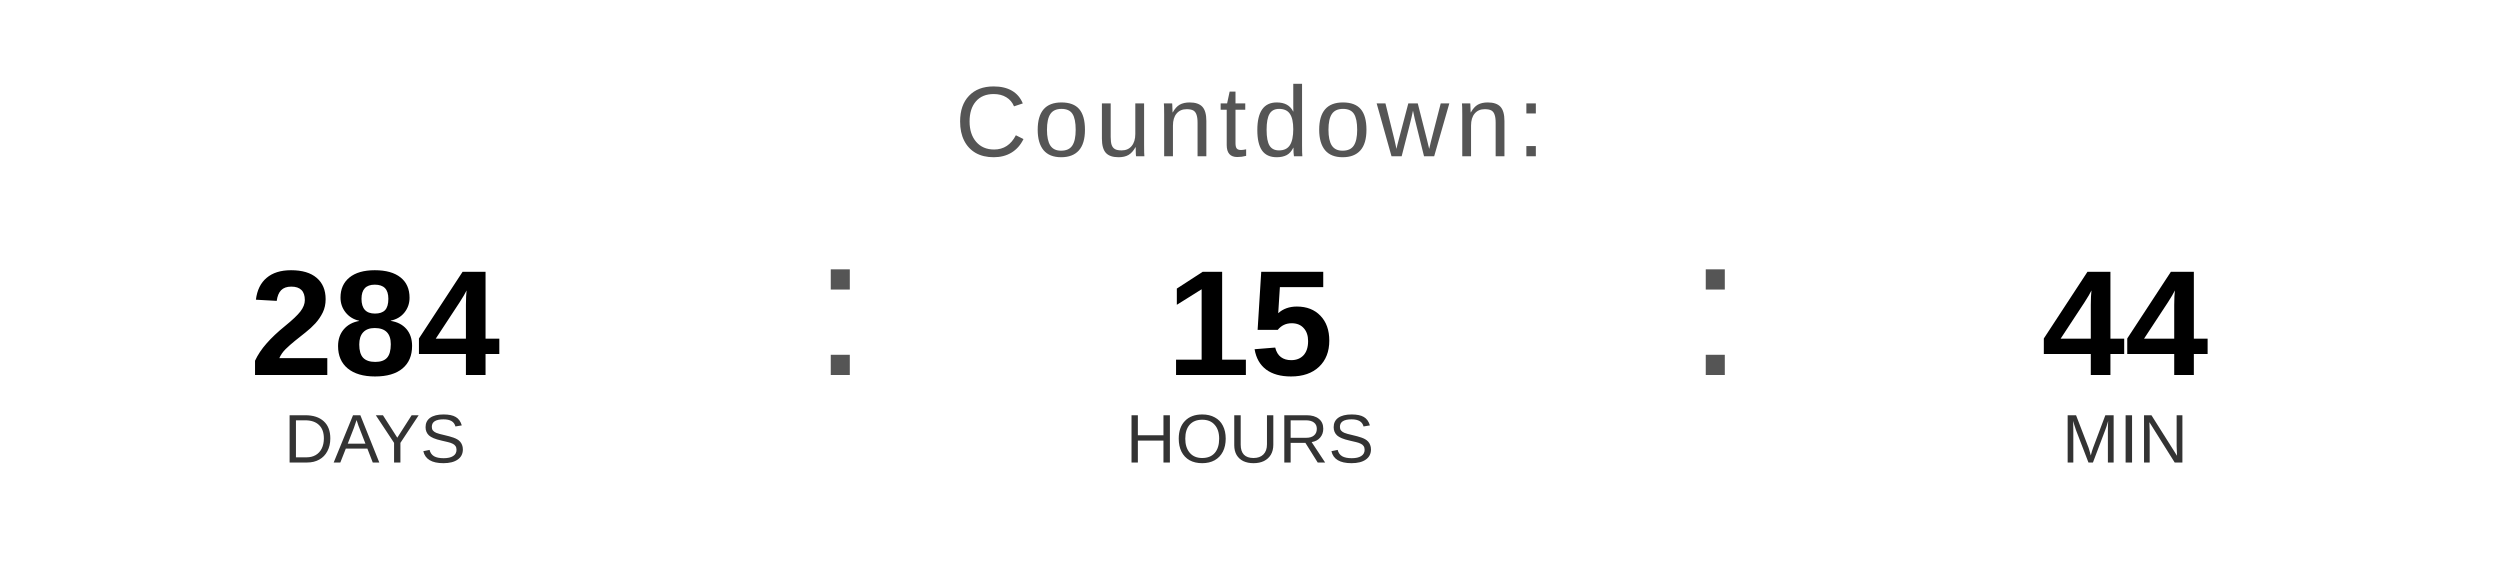
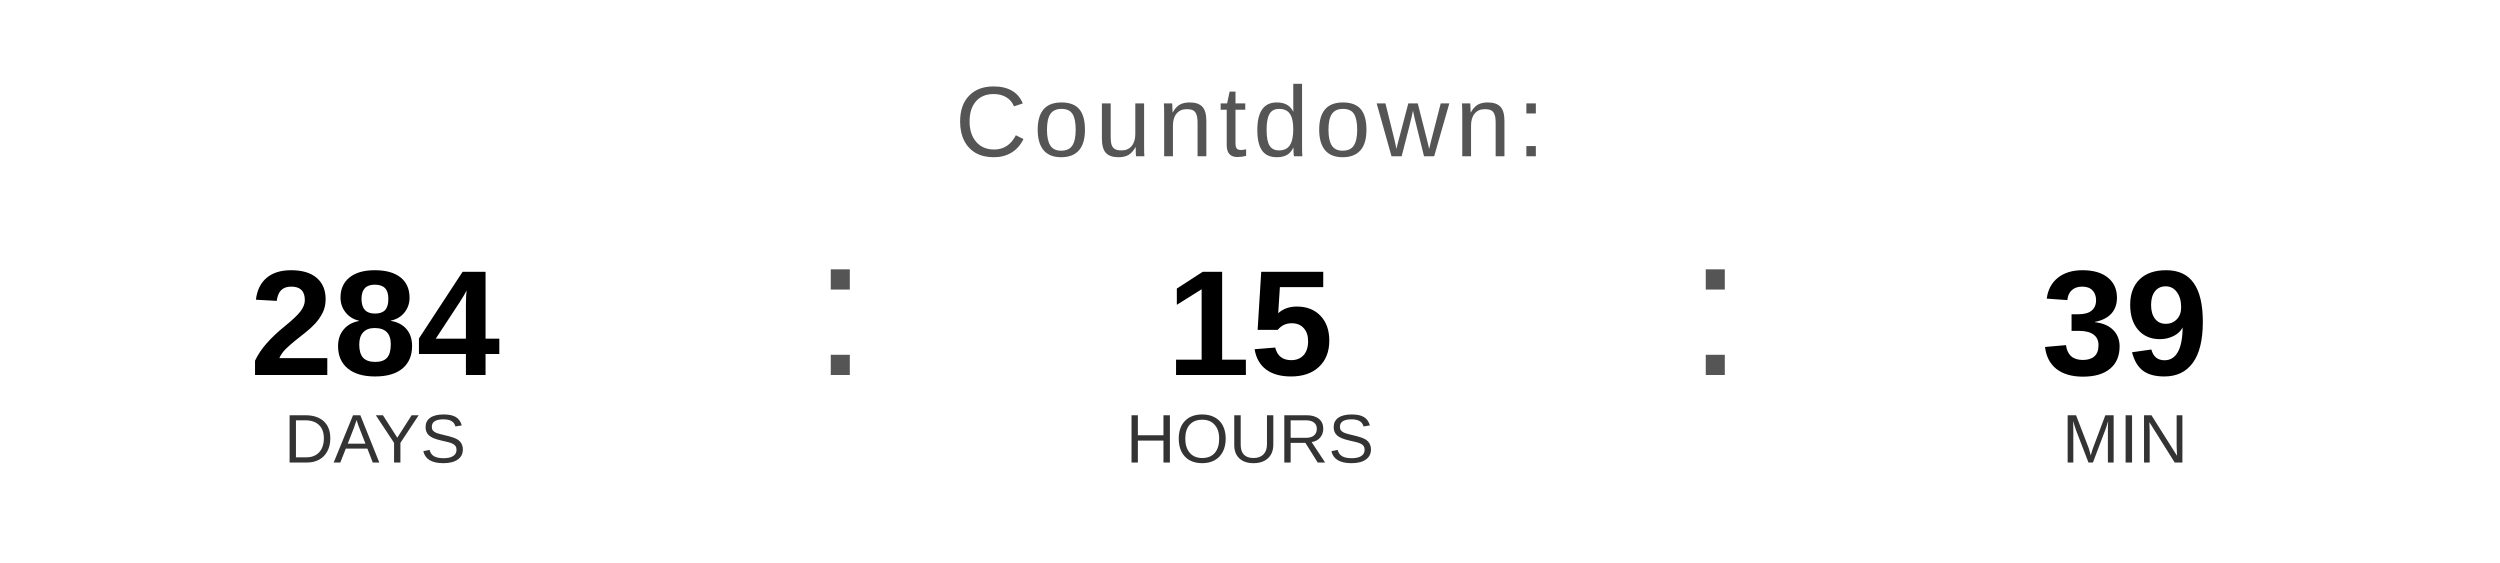
<svg xmlns="http://www.w3.org/2000/svg" width="400" height="90" viewBox="0 0 400 90">
  <text x="200" y="25" font-family="Arial, Helvetica, sans-serif" font-size="16" fill="#555555" text-anchor="middle" letter-spacing="1">
    Countdown:
  </text>
  <text x="60" y="60" font-family="Arial, Helvetica, sans-serif" font-size="24" font-weight="bold" fill="#000000" text-anchor="middle">284</text>
  <text x="60" y="74" font-family="Arial, Helvetica, sans-serif" font-size="11" fill="#333333" text-anchor="middle">DAYS</text>
  <text x="130" y="60" font-family="Arial, sans-serif" font-size="32" fill="#555555">:</text>
  <text x="200" y="60" font-family="Arial, Helvetica, sans-serif" font-size="24" font-weight="bold" fill="#000000" text-anchor="middle">15</text>
  <text x="200" y="74" font-family="Arial, Helvetica, sans-serif" font-size="11" fill="#333333" text-anchor="middle">HOURS</text>
  <text x="270" y="60" font-family="Arial, sans-serif" font-size="32" fill="#555555">:</text>
-   <text x="340" y="60" font-family="Arial, Helvetica, sans-serif" font-size="24" font-weight="bold" fill="#000000" text-anchor="middle">44</text>
+   <text x="340" y="60" font-family="Arial, Helvetica, sans-serif" font-size="24" font-weight="bold" fill="#000000" text-anchor="middle">39</text>
  <text x="340" y="74" font-family="Arial, Helvetica, sans-serif" font-size="11" fill="#333333" text-anchor="middle">MIN</text>
</svg>
